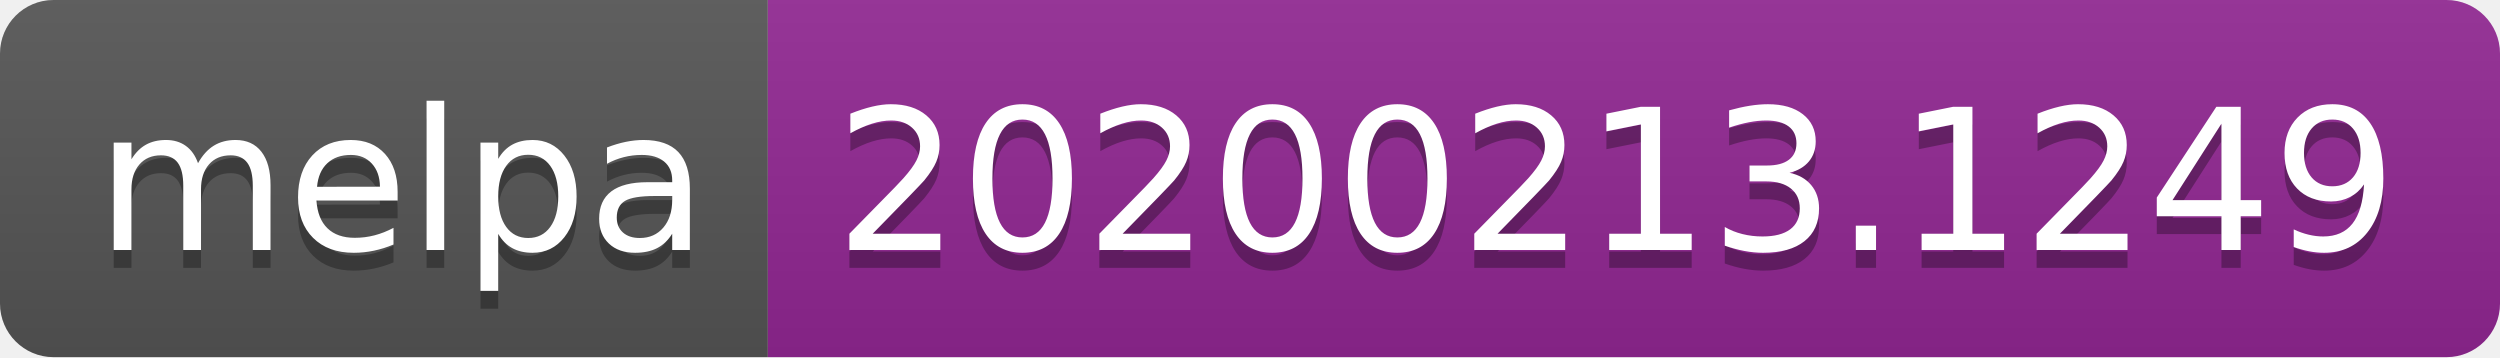
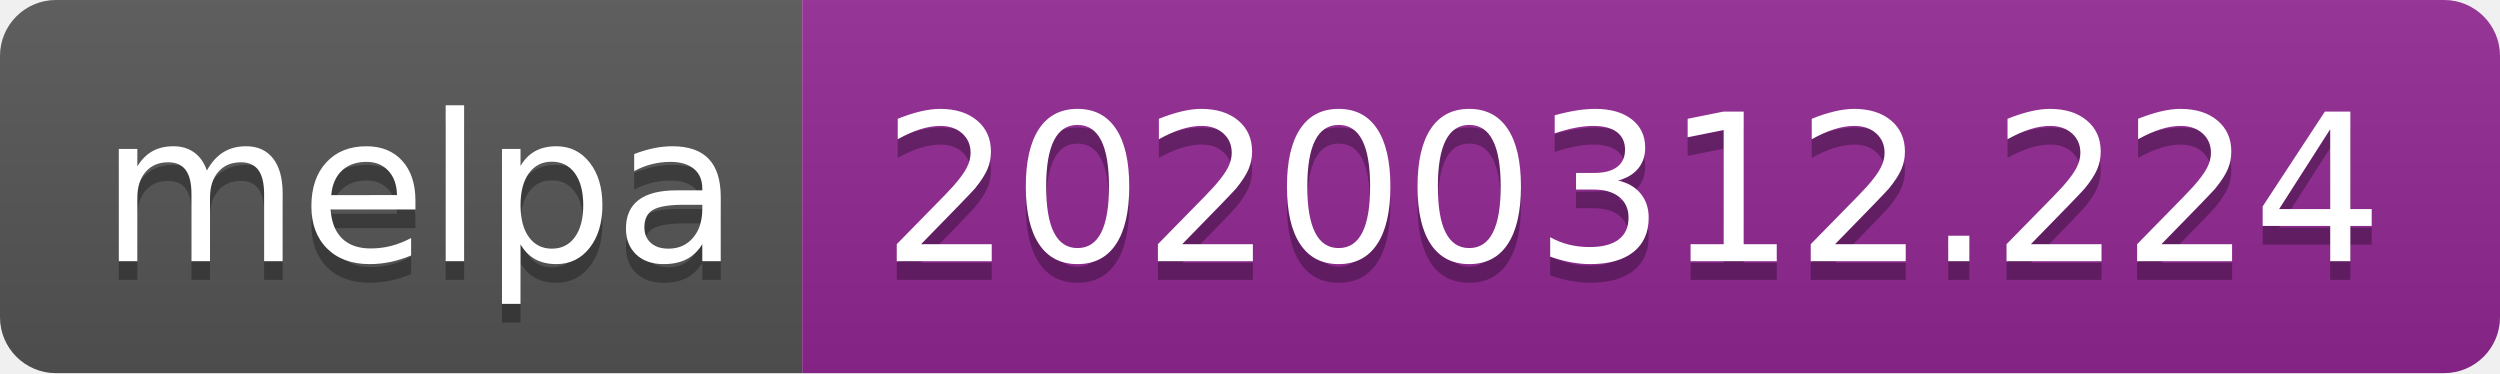
- <svg xmlns="http://www.w3.org/2000/svg" width="140" height="20">
+ <svg xmlns="http://www.w3.org/2000/svg" width="134" height="20">
  <linearGradient id="b" x2="0" y2="100%">
    <stop offset="0" stop-color="#bbb" stop-opacity=".1" />
    <stop offset="1" stop-opacity=".1" />
  </linearGradient>
  <clipPath id="a">
-     <rect width="140" height="20" rx="3" fill="#fff" />
+     <rect width="134" height="20" rx="3" fill="#fff" />
  </clipPath>
  <g clip-path="url(#a)">
    <path fill="#555" d="M0 0h43v20H0z" />
-     <path fill="#922793" d="M43 0h97v20H43z" />
-     <path fill="url(#b)" d="M0 0h140v20H0z" />
+     <path fill="#922793" d="M43 0h91v20H43z" />
+     <path fill="url(#b)" d="M0 0h134v20H0z" />
  </g>
  <g fill="#fff" text-anchor="middle" font-family="DejaVu Sans,Verdana,Geneva,sans-serif" font-size="110">
    <text x="225" y="150" fill="#010101" fill-opacity=".3" transform="scale(.1)" textLength="330">melpa</text>
    <text x="225" y="140" transform="scale(.1)" textLength="330">melpa</text>
-     <text x="905" y="150" fill="#010101" fill-opacity=".3" transform="scale(.1)" textLength="870">20200213.1249</text>
-     <text x="905" y="140" transform="scale(.1)" textLength="870">20200213.1249</text>
+     <text x="875" y="150" fill="#010101" fill-opacity=".3" transform="scale(.1)" textLength="810">20200312.224</text>
+     <text x="875" y="140" transform="scale(.1)" textLength="810">20200312.224</text>
  </g>
</svg>
